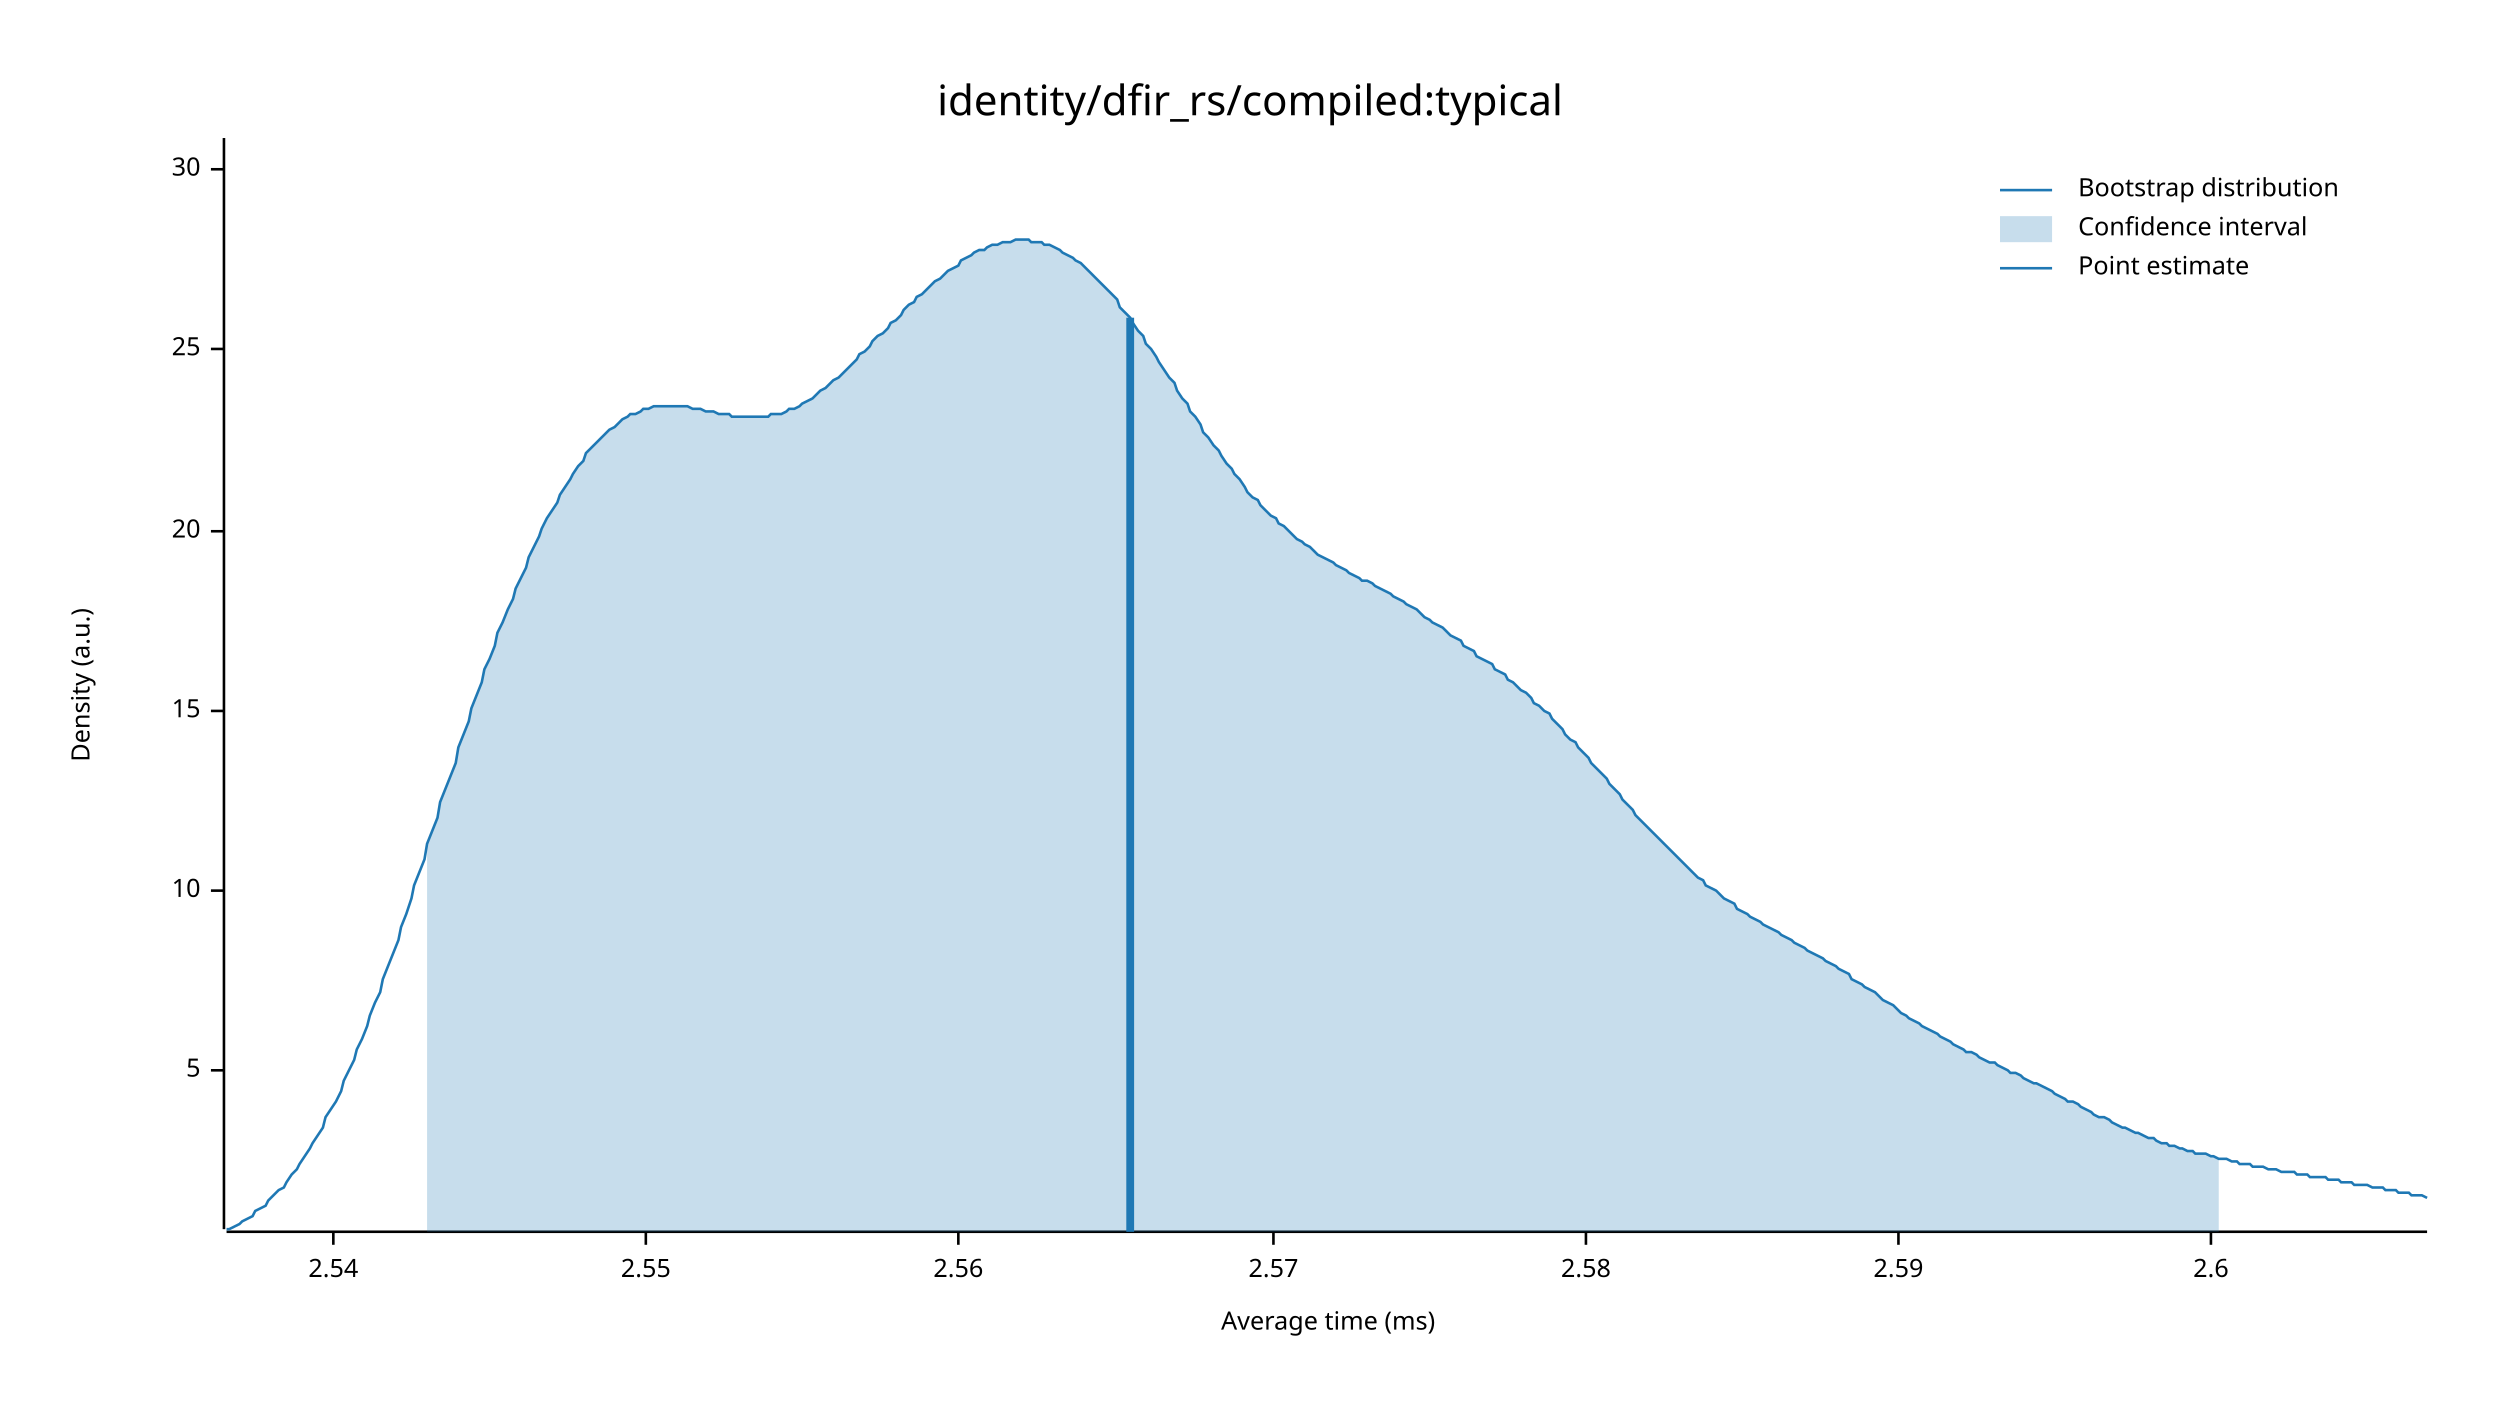
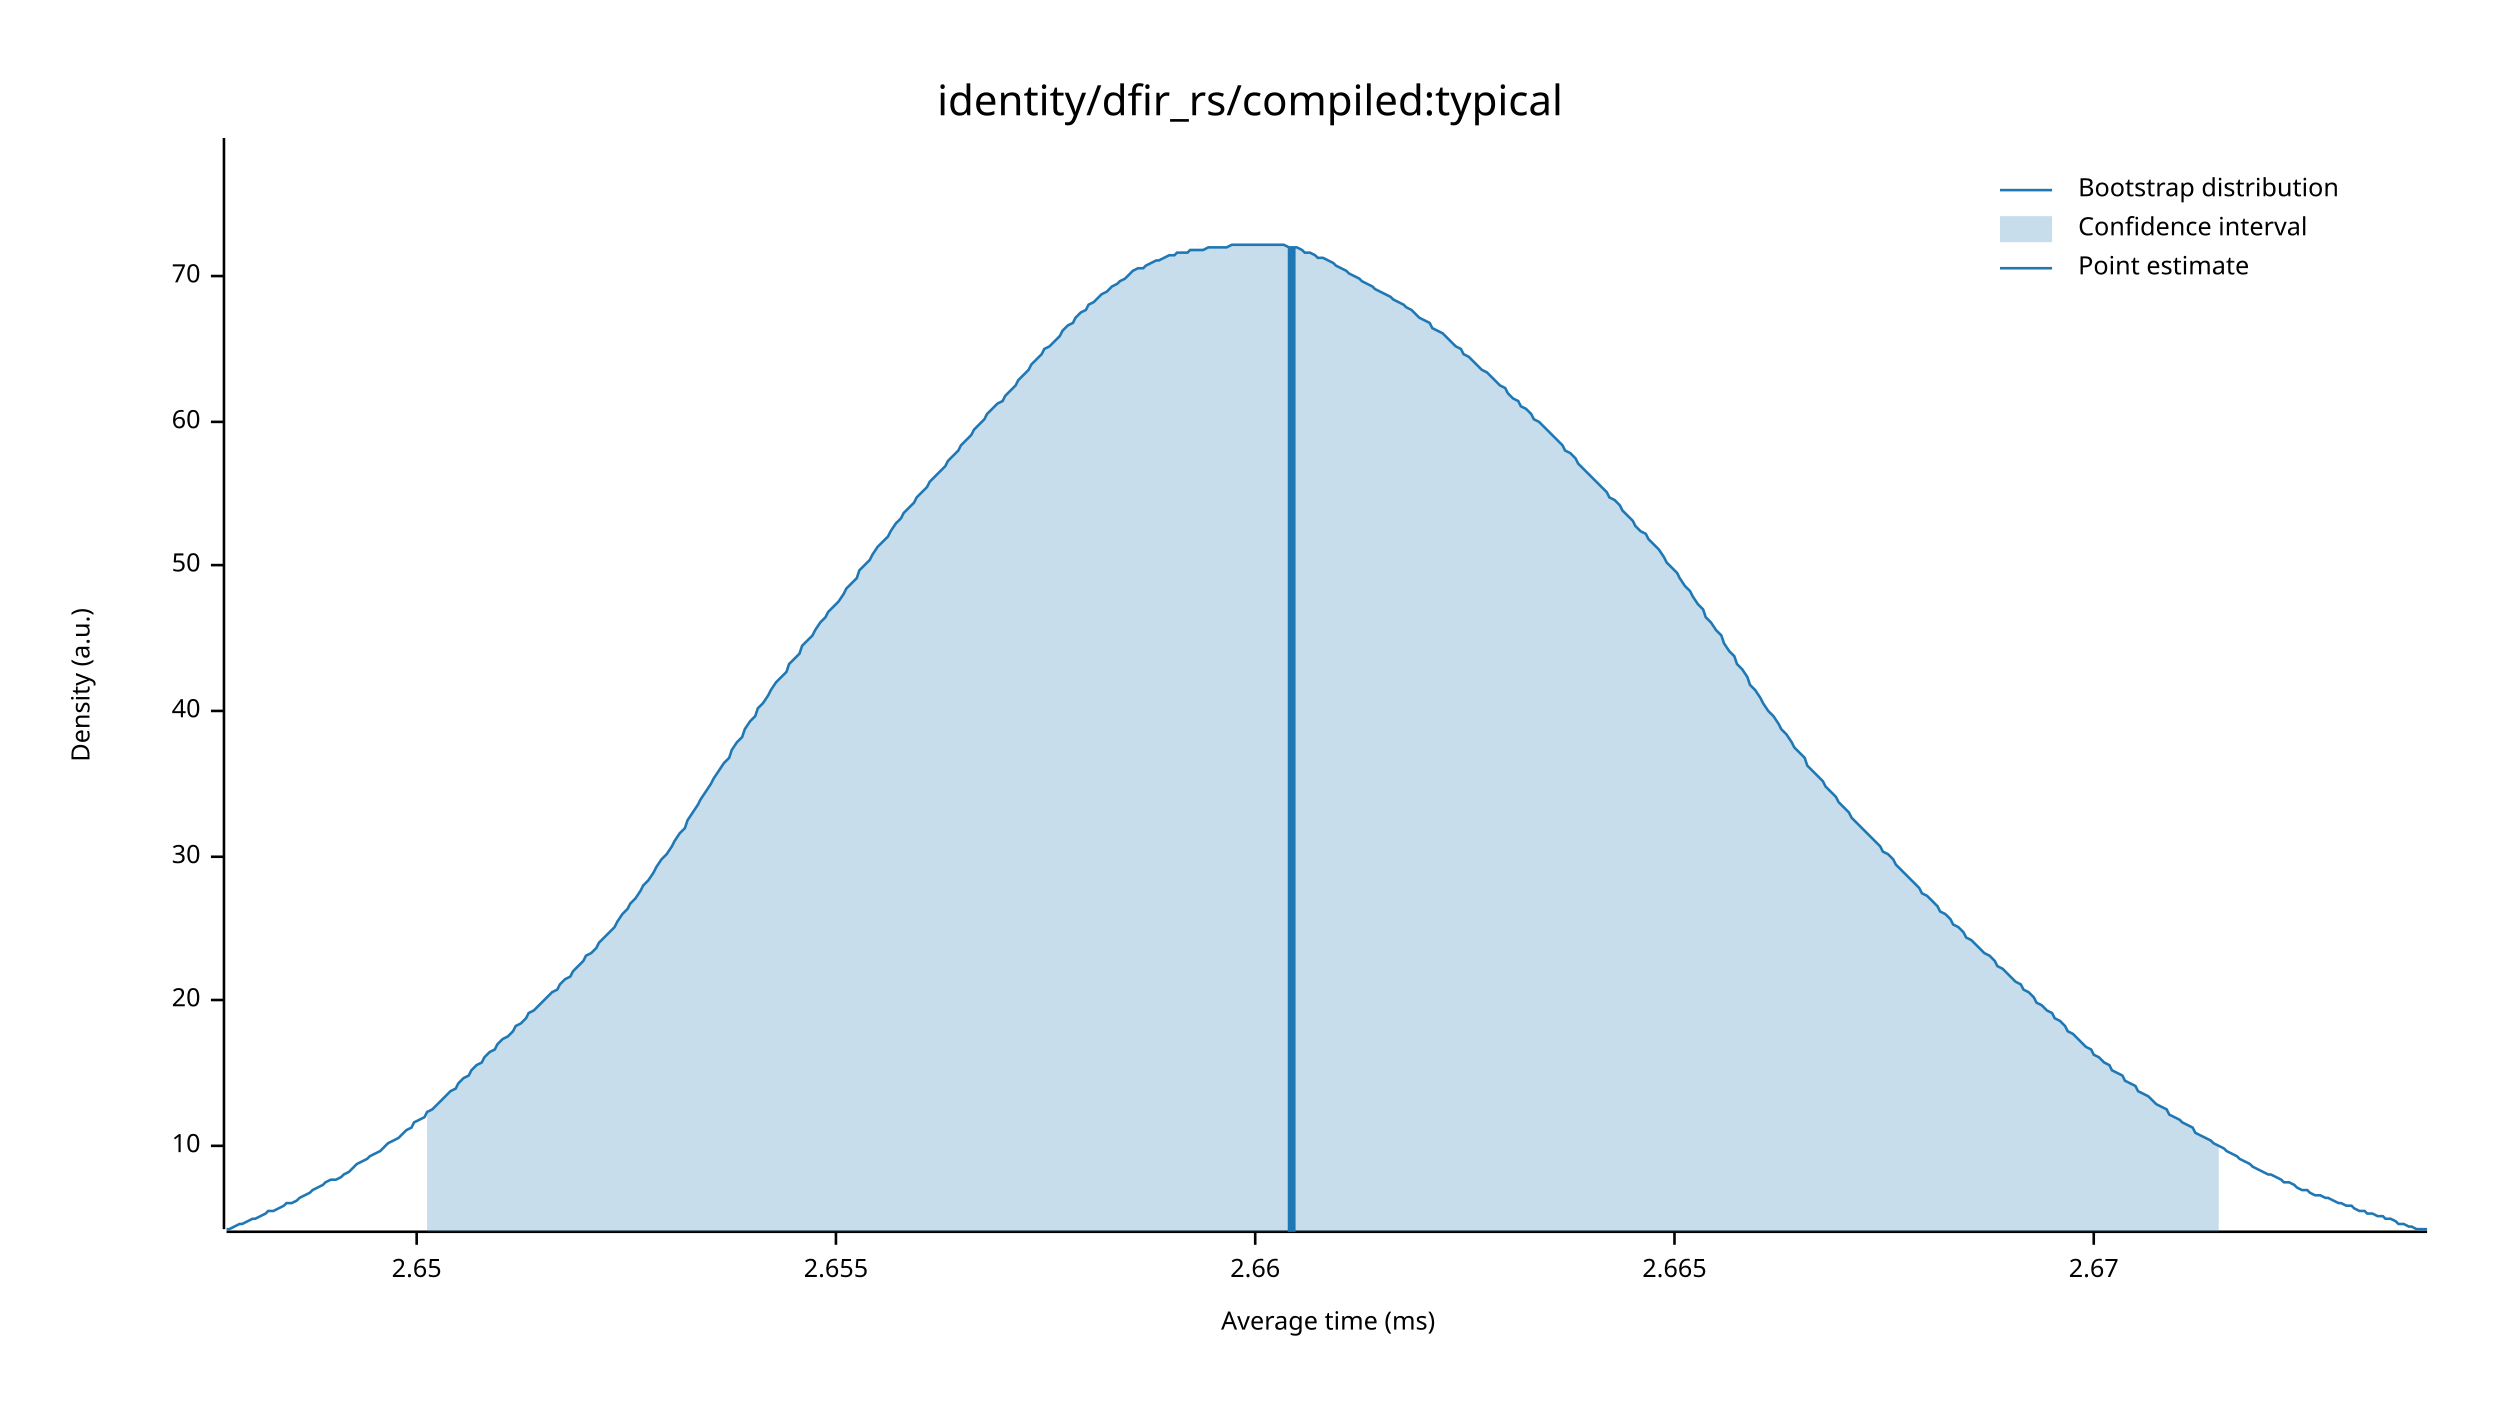
<svg xmlns="http://www.w3.org/2000/svg" width="960" height="540" viewBox="0 0 960 540">
  <text x="480" y="32" dy="0.76em" text-anchor="middle" font-family="sans-serif" font-size="16.129" opacity="1" fill="#000000">
identity/dfir_rs/compiled:typical
</text>
  <text x="27" y="263" dy="0.76em" text-anchor="middle" font-family="sans-serif" font-size="9.677" opacity="1" fill="#000000" transform="rotate(270, 27, 263)">
Density (a.u.)
</text>
  <text x="510" y="513" dy="-0.5ex" text-anchor="middle" font-family="sans-serif" font-size="9.677" opacity="1" fill="#000000">
Average time (ms)
</text>
  <polyline fill="none" opacity="1" stroke="#000000" stroke-width="1" points="86,53 86,472 " />
-   <text x="77" y="411" dy="0.5ex" text-anchor="end" font-family="sans-serif" font-size="9.677" opacity="1" fill="#000000">
- 5
- </text>
-   <polyline fill="none" opacity="1" stroke="#000000" stroke-width="1" points="81,411 86,411 " />
-   <text x="77" y="342" dy="0.5ex" text-anchor="end" font-family="sans-serif" font-size="9.677" opacity="1" fill="#000000">
+   <text x="77" y="440" dy="0.5ex" text-anchor="end" font-family="sans-serif" font-size="9.677" opacity="1" fill="#000000">
10
</text>
-   <polyline fill="none" opacity="1" stroke="#000000" stroke-width="1" points="81,342 86,342 " />
+   <polyline fill="none" opacity="1" stroke="#000000" stroke-width="1" points="81,440 86,440 " />
+   <text x="77" y="384" dy="0.5ex" text-anchor="end" font-family="sans-serif" font-size="9.677" opacity="1" fill="#000000">
+ 20
+ </text>
+   <polyline fill="none" opacity="1" stroke="#000000" stroke-width="1" points="81,384 86,384 " />
+   <text x="77" y="329" dy="0.5ex" text-anchor="end" font-family="sans-serif" font-size="9.677" opacity="1" fill="#000000">
+ 30
+ </text>
+   <polyline fill="none" opacity="1" stroke="#000000" stroke-width="1" points="81,329 86,329 " />
  <text x="77" y="273" dy="0.5ex" text-anchor="end" font-family="sans-serif" font-size="9.677" opacity="1" fill="#000000">
- 15
+ 40
</text>
  <polyline fill="none" opacity="1" stroke="#000000" stroke-width="1" points="81,273 86,273 " />
-   <text x="77" y="204" dy="0.5ex" text-anchor="end" font-family="sans-serif" font-size="9.677" opacity="1" fill="#000000">
- 20
+   <text x="77" y="217" dy="0.5ex" text-anchor="end" font-family="sans-serif" font-size="9.677" opacity="1" fill="#000000">
+ 50
</text>
-   <polyline fill="none" opacity="1" stroke="#000000" stroke-width="1" points="81,204 86,204 " />
-   <text x="77" y="134" dy="0.5ex" text-anchor="end" font-family="sans-serif" font-size="9.677" opacity="1" fill="#000000">
- 25
+   <polyline fill="none" opacity="1" stroke="#000000" stroke-width="1" points="81,217 86,217 " />
+   <text x="77" y="162" dy="0.5ex" text-anchor="end" font-family="sans-serif" font-size="9.677" opacity="1" fill="#000000">
+ 60
</text>
-   <polyline fill="none" opacity="1" stroke="#000000" stroke-width="1" points="81,134 86,134 " />
-   <text x="77" y="65" dy="0.5ex" text-anchor="end" font-family="sans-serif" font-size="9.677" opacity="1" fill="#000000">
- 30
+   <polyline fill="none" opacity="1" stroke="#000000" stroke-width="1" points="81,162 86,162 " />
+   <text x="77" y="106" dy="0.5ex" text-anchor="end" font-family="sans-serif" font-size="9.677" opacity="1" fill="#000000">
+ 70
</text>
-   <polyline fill="none" opacity="1" stroke="#000000" stroke-width="1" points="81,65 86,65 " />
+   <polyline fill="none" opacity="1" stroke="#000000" stroke-width="1" points="81,106 86,106 " />
  <polyline fill="none" opacity="1" stroke="#000000" stroke-width="1" points="87,473 932,473 " />
-   <text x="128" y="483" dy="0.76em" text-anchor="middle" font-family="sans-serif" font-size="9.677" opacity="1" fill="#000000">
- 2.54
+   <text x="160" y="483" dy="0.76em" text-anchor="middle" font-family="sans-serif" font-size="9.677" opacity="1" fill="#000000">
+ 2.65
</text>
-   <polyline fill="none" opacity="1" stroke="#000000" stroke-width="1" points="128,473 128,478 " />
-   <text x="248" y="483" dy="0.76em" text-anchor="middle" font-family="sans-serif" font-size="9.677" opacity="1" fill="#000000">
- 2.55
+   <polyline fill="none" opacity="1" stroke="#000000" stroke-width="1" points="160,473 160,478 " />
+   <text x="321" y="483" dy="0.76em" text-anchor="middle" font-family="sans-serif" font-size="9.677" opacity="1" fill="#000000">
+ 2.655
</text>
-   <polyline fill="none" opacity="1" stroke="#000000" stroke-width="1" points="248,473 248,478 " />
-   <text x="368" y="483" dy="0.76em" text-anchor="middle" font-family="sans-serif" font-size="9.677" opacity="1" fill="#000000">
- 2.56
+   <polyline fill="none" opacity="1" stroke="#000000" stroke-width="1" points="321,473 321,478 " />
+   <text x="482" y="483" dy="0.76em" text-anchor="middle" font-family="sans-serif" font-size="9.677" opacity="1" fill="#000000">
+ 2.66
</text>
-   <polyline fill="none" opacity="1" stroke="#000000" stroke-width="1" points="368,473 368,478 " />
-   <text x="489" y="483" dy="0.76em" text-anchor="middle" font-family="sans-serif" font-size="9.677" opacity="1" fill="#000000">
- 2.57
+   <polyline fill="none" opacity="1" stroke="#000000" stroke-width="1" points="482,473 482,478 " />
+   <text x="643" y="483" dy="0.76em" text-anchor="middle" font-family="sans-serif" font-size="9.677" opacity="1" fill="#000000">
+ 2.665
</text>
-   <polyline fill="none" opacity="1" stroke="#000000" stroke-width="1" points="489,473 489,478 " />
-   <text x="609" y="483" dy="0.76em" text-anchor="middle" font-family="sans-serif" font-size="9.677" opacity="1" fill="#000000">
- 2.58
+   <polyline fill="none" opacity="1" stroke="#000000" stroke-width="1" points="643,473 643,478 " />
+   <text x="804" y="483" dy="0.76em" text-anchor="middle" font-family="sans-serif" font-size="9.677" opacity="1" fill="#000000">
+ 2.67
</text>
-   <polyline fill="none" opacity="1" stroke="#000000" stroke-width="1" points="609,473 609,478 " />
-   <text x="729" y="483" dy="0.76em" text-anchor="middle" font-family="sans-serif" font-size="9.677" opacity="1" fill="#000000">
- 2.59
- </text>
-   <polyline fill="none" opacity="1" stroke="#000000" stroke-width="1" points="729,473 729,478 " />
-   <text x="849" y="483" dy="0.76em" text-anchor="middle" font-family="sans-serif" font-size="9.677" opacity="1" fill="#000000">
- 2.6
- </text>
-   <polyline fill="none" opacity="1" stroke="#000000" stroke-width="1" points="849,473 849,478 " />
-   <polyline fill="none" opacity="1" stroke="#1F78B4" stroke-width="1" points="87,472 88,472 90,471 92,470 93,469 95,468 97,467 98,465 100,464 102,463 103,461 105,459 107,457 109,456 110,454 112,451 114,449 115,447 117,444 119,441 120,439 122,436 124,433 125,429 127,426 129,423 131,419 132,415 134,411 136,407 137,403 139,399 141,394 142,390 144,385 146,381 147,376 149,371 151,366 153,361 154,356 156,351 158,345 159,340 161,335 163,330 164,324 166,319 168,314 169,308 171,303 173,298 175,293 176,287 178,282 180,277 181,272 183,267 185,262 186,257 188,253 190,248 191,243 193,239 195,234 197,230 198,226 200,222 202,218 203,214 205,210 207,206 208,203 210,199 212,196 214,193 215,190 217,187 219,184 220,182 222,179 224,177 225,174 227,172 229,170 230,169 232,167 234,165 236,164 237,163 239,161 241,160 242,159 244,159 246,158 247,157 249,157 251,156 252,156 254,156 256,156 258,156 259,156 261,156 263,156 264,156 266,157 268,157 269,157 271,158 273,158 274,158 276,159 278,159 280,159 281,160 283,160 285,160 286,160 288,160 290,160 291,160 293,160 295,160 296,159 298,159 300,159 302,158 303,157 305,157 307,156 308,155 310,154 312,153 313,152 315,150 317,149 318,148 320,146 322,145 324,143 325,142 327,140 329,138 330,136 332,135 334,133 335,131 337,129 339,128 341,126 342,124 344,123 346,121 347,119 349,117 351,116 352,114 354,113 356,111 357,110 359,108 361,107 363,105 364,104 366,103 368,102 369,100 371,99 373,98 374,97 376,96 378,96 379,95 381,94 383,94 385,93 386,93 388,93 390,92 391,92 393,92 395,92 396,93 398,93 400,93 401,94 403,94 405,95 407,96 408,97 410,98 412,99 413,100 415,101 417,103 418,104 420,106 422,108 423,109 425,111 427,113 429,115 430,118 432,120 434,122 435,124 437,127 439,129 440,132 442,134 444,137 445,139 447,142 449,145 451,147 452,150 454,153 456,155 457,158 459,160 461,163 462,166 464,168 466,171 468,173 469,175 471,178 473,180 474,182 476,184 478,187 479,189 481,191 483,192 484,194 486,196 488,198 490,199 491,201 493,202 495,204 496,205 498,207 500,208 501,209 503,210 505,212 506,213 508,214 510,215 512,216 513,217 515,218 517,219 518,220 520,221 522,222 523,223 525,223 527,224 528,225 530,226 532,227 534,228 535,229 537,230 539,231 540,232 542,233 544,234 545,235 547,237 549,238 550,239 552,240 554,241 556,243 557,244 559,245 561,246 562,248 564,249 566,250 567,252 569,253 571,254 573,255 574,257 576,258 578,259 579,261 581,262 583,264 584,265 586,266 588,268 589,270 591,271 593,273 595,274 596,276 598,278 600,280 601,282 603,284 605,285 606,287 608,289 610,291 611,293 613,295 615,297 617,299 618,301 620,303 622,305 623,307 625,309 627,311 628,313 630,315 632,317 633,318 635,320 637,322 639,324 640,325 642,327 644,329 645,330 647,332 649,334 650,335 652,337 654,338 655,340 657,341 659,342 661,344 662,345 664,346 666,347 667,349 669,350 671,351 672,352 674,353 676,354 677,355 679,356 681,357 683,358 684,359 686,360 688,361 689,362 691,363 693,364 694,365 696,366 698,367 700,368 701,369 703,370 705,371 706,372 708,373 710,374 711,376 713,377 715,378 716,379 718,380 720,381 722,383 723,384 725,385 727,386 728,387 730,389 732,390 733,391 735,392 737,393 738,394 740,395 742,396 744,397 745,398 747,399 749,400 750,401 752,402 754,403 755,404 757,404 759,405 760,406 762,407 764,408 766,408 767,409 769,410 771,411 772,412 774,412 776,413 777,414 779,415 781,416 782,416 784,417 786,418 788,419 789,420 791,421 793,422 794,423 796,423 798,424 799,425 801,426 803,427 804,428 806,429 808,429 810,430 811,431 813,432 815,433 816,433 818,434 820,435 821,435 823,436 825,437 827,437 828,438 830,439 832,439 833,440 835,440 837,441 838,441 840,442 842,442 843,443 845,443 847,443 849,444 850,444 852,445 854,445 855,445 857,446 859,446 860,447 862,447 864,447 865,448 867,448 869,448 871,449 872,449 874,449 876,450 877,450 879,450 881,450 882,451 884,451 886,451 887,452 889,452 891,452 893,452 894,453 896,453 898,453 899,454 901,454 903,454 904,455 906,455 908,455 909,455 911,456 913,456 915,456 916,457 918,457 920,457 921,458 923,458 925,458 926,459 928,459 930,459 932,460 " />
-   <polygon opacity="0.25" fill="#1F78B4" points="164,324 166,319 168,314 169,308 171,303 173,298 175,293 176,287 178,282 180,277 181,272 183,267 185,262 186,257 188,253 190,248 191,243 193,239 195,234 197,230 198,226 200,222 202,218 203,214 205,210 207,206 208,203 210,199 212,196 214,193 215,190 217,187 219,184 220,182 222,179 224,177 225,174 227,172 229,170 230,169 232,167 234,165 236,164 237,163 239,161 241,160 242,159 244,159 246,158 247,157 249,157 251,156 252,156 254,156 256,156 258,156 259,156 261,156 263,156 264,156 266,157 268,157 269,157 271,158 273,158 274,158 276,159 278,159 280,159 281,160 283,160 285,160 286,160 288,160 290,160 291,160 293,160 295,160 296,159 298,159 300,159 302,158 303,157 305,157 307,156 308,155 310,154 312,153 313,152 315,150 317,149 318,148 320,146 322,145 324,143 325,142 327,140 329,138 330,136 332,135 334,133 335,131 337,129 339,128 341,126 342,124 344,123 346,121 347,119 349,117 351,116 352,114 354,113 356,111 357,110 359,108 361,107 363,105 364,104 366,103 368,102 369,100 371,99 373,98 374,97 376,96 378,96 379,95 381,94 383,94 385,93 386,93 388,93 390,92 391,92 393,92 395,92 396,93 398,93 400,93 401,94 403,94 405,95 407,96 408,97 410,98 412,99 413,100 415,101 417,103 418,104 420,106 422,108 423,109 425,111 427,113 429,115 430,118 432,120 434,122 435,124 437,127 439,129 440,132 442,134 444,137 445,139 447,142 449,145 451,147 452,150 454,153 456,155 457,158 459,160 461,163 462,166 464,168 466,171 468,173 469,175 471,178 473,180 474,182 476,184 478,187 479,189 481,191 483,192 484,194 486,196 488,198 490,199 491,201 493,202 495,204 496,205 498,207 500,208 501,209 503,210 505,212 506,213 508,214 510,215 512,216 513,217 515,218 517,219 518,220 520,221 522,222 523,223 525,223 527,224 528,225 530,226 532,227 534,228 535,229 537,230 539,231 540,232 542,233 544,234 545,235 547,237 549,238 550,239 552,240 554,241 556,243 557,244 559,245 561,246 562,248 564,249 566,250 567,252 569,253 571,254 573,255 574,257 576,258 578,259 579,261 581,262 583,264 584,265 586,266 588,268 589,270 591,271 593,273 595,274 596,276 598,278 600,280 601,282 603,284 605,285 606,287 608,289 610,291 611,293 613,295 615,297 617,299 618,301 620,303 622,305 623,307 625,309 627,311 628,313 630,315 632,317 633,318 635,320 637,322 639,324 640,325 642,327 644,329 645,330 647,332 649,334 650,335 652,337 654,338 655,340 657,341 659,342 661,344 662,345 664,346 666,347 667,349 669,350 671,351 672,352 674,353 676,354 677,355 679,356 681,357 683,358 684,359 686,360 688,361 689,362 691,363 693,364 694,365 696,366 698,367 700,368 701,369 703,370 705,371 706,372 708,373 710,374 711,376 713,377 715,378 716,379 718,380 720,381 722,383 723,384 725,385 727,386 728,387 730,389 732,390 733,391 735,392 737,393 738,394 740,395 742,396 744,397 745,398 747,399 749,400 750,401 752,402 754,403 755,404 757,404 759,405 760,406 762,407 764,408 766,408 767,409 769,410 771,411 772,412 774,412 776,413 777,414 779,415 781,416 782,416 784,417 786,418 788,419 789,420 791,421 793,422 794,423 796,423 798,424 799,425 801,426 803,427 804,428 806,429 808,429 810,430 811,431 813,432 815,433 816,433 818,434 820,435 821,435 823,436 825,437 827,437 828,438 830,439 832,439 833,440 835,440 837,441 838,441 840,442 842,442 843,443 845,443 847,443 849,444 850,444 852,445 852,473 164,473 " />
-   <polyline fill="none" opacity="1" stroke="#1F78B4" stroke-width="3" points="434,473 434,122 " />
+   <polyline fill="none" opacity="1" stroke="#000000" stroke-width="1" points="804,473 804,478 " />
+   <polyline fill="none" opacity="1" stroke="#1F78B4" stroke-width="1" points="87,472 88,472 90,471 92,470 93,470 95,469 97,468 98,468 100,467 102,466 103,465 105,465 107,464 109,463 110,462 112,462 114,461 115,460 117,459 119,458 120,457 122,456 124,455 125,454 127,453 129,453 131,452 132,451 134,450 136,448 137,447 139,446 141,445 142,444 144,443 146,442 147,441 149,439 151,438 153,437 154,436 156,434 158,433 159,431 161,430 163,429 164,427 166,426 168,424 169,423 171,421 173,419 175,418 176,416 178,414 180,413 181,411 183,409 185,408 186,406 188,404 190,403 191,401 193,399 195,398 197,396 198,394 200,393 202,391 203,389 205,388 207,386 208,385 210,383 212,381 214,380 215,378 217,376 219,375 220,373 222,371 224,369 225,367 227,366 229,364 230,362 232,360 234,358 236,356 237,354 239,351 241,349 242,347 244,345 246,342 247,340 249,338 251,335 252,333 254,330 256,328 258,325 259,323 261,320 263,318 264,315 266,312 268,309 269,307 271,304 273,301 274,299 276,296 278,293 280,291 281,288 283,285 285,283 286,280 288,277 290,275 291,272 293,270 295,267 296,265 298,262 300,260 302,258 303,255 305,253 307,251 308,248 310,246 312,244 313,242 315,239 317,237 318,235 320,233 322,231 324,228 325,226 327,224 329,222 330,219 332,217 334,215 335,213 337,210 339,208 341,206 342,204 344,201 346,199 347,197 349,195 351,193 352,191 354,189 356,187 357,185 359,183 361,181 363,179 364,177 366,175 368,173 369,171 371,169 373,167 374,165 376,163 378,161 379,159 381,157 383,155 385,154 386,152 388,150 390,148 391,146 393,144 395,142 396,140 398,138 400,136 401,134 403,133 405,131 407,129 408,127 410,125 412,124 413,122 415,120 417,119 418,117 420,116 422,114 423,113 425,112 427,110 429,109 430,108 432,107 434,105 435,104 437,103 439,103 440,102 442,101 444,100 445,100 447,99 449,98 451,98 452,97 454,97 456,97 457,96 459,96 461,96 462,96 464,95 466,95 468,95 469,95 471,95 473,94 474,94 476,94 478,94 479,94 481,94 483,94 484,94 486,94 488,94 490,94 491,94 493,94 495,95 496,95 498,95 500,96 501,97 503,97 505,98 506,99 508,99 510,100 512,101 513,102 515,103 517,104 518,105 520,106 522,107 523,108 525,109 527,110 528,111 530,112 532,113 534,114 535,115 537,116 539,117 540,118 542,119 544,121 545,122 547,123 549,124 550,126 552,127 554,128 556,130 557,131 559,133 561,134 562,136 564,137 566,139 567,140 569,142 571,143 573,145 574,146 576,148 578,149 579,151 581,153 583,154 584,156 586,157 588,159 589,161 591,162 593,164 595,166 596,167 598,169 600,171 601,173 603,174 605,176 606,178 608,180 610,182 611,183 613,185 615,187 617,189 618,191 620,192 622,194 623,196 625,198 627,200 628,202 630,204 632,205 633,207 635,209 637,211 639,214 640,216 642,218 644,220 645,222 647,225 649,227 650,229 652,232 654,234 655,237 657,239 659,242 661,244 662,247 664,250 666,252 667,255 669,257 671,260 672,263 674,265 676,268 677,270 679,273 681,275 683,278 684,280 686,282 688,285 689,287 691,289 693,291 694,294 696,296 698,298 700,300 701,302 703,304 705,306 706,308 708,310 710,312 711,314 713,316 715,318 716,319 718,321 720,323 722,325 723,327 725,328 727,330 728,332 730,334 732,336 733,337 735,339 737,341 738,343 740,344 742,346 744,348 745,350 747,351 749,353 750,355 752,356 754,358 755,360 757,361 759,363 760,364 762,366 764,367 766,369 767,371 769,372 771,374 772,375 774,377 776,378 777,380 779,381 781,383 782,385 784,386 786,388 788,389 789,391 791,392 793,394 794,396 796,397 798,399 799,400 801,402 803,403 804,405 806,406 808,408 810,409 811,411 813,412 815,413 816,415 818,416 820,417 821,419 823,420 825,421 827,423 828,424 830,425 832,426 833,428 835,429 837,430 838,431 840,432 842,433 843,435 845,436 847,437 849,438 850,439 852,440 854,441 855,442 857,443 859,444 860,445 862,446 864,447 865,448 867,449 869,450 871,451 872,451 874,452 876,453 877,454 879,454 881,455 882,456 884,457 886,457 887,458 889,459 891,459 893,460 894,460 896,461 898,462 899,462 901,463 903,463 904,464 906,465 908,465 909,466 911,466 913,467 915,467 916,468 918,468 920,469 921,470 923,470 925,471 926,471 928,472 930,472 932,472 " />
+   <polygon opacity="0.25" fill="#1F78B4" points="164,427 166,426 168,424 169,423 171,421 173,419 175,418 176,416 178,414 180,413 181,411 183,409 185,408 186,406 188,404 190,403 191,401 193,399 195,398 197,396 198,394 200,393 202,391 203,389 205,388 207,386 208,385 210,383 212,381 214,380 215,378 217,376 219,375 220,373 222,371 224,369 225,367 227,366 229,364 230,362 232,360 234,358 236,356 237,354 239,351 241,349 242,347 244,345 246,342 247,340 249,338 251,335 252,333 254,330 256,328 258,325 259,323 261,320 263,318 264,315 266,312 268,309 269,307 271,304 273,301 274,299 276,296 278,293 280,291 281,288 283,285 285,283 286,280 288,277 290,275 291,272 293,270 295,267 296,265 298,262 300,260 302,258 303,255 305,253 307,251 308,248 310,246 312,244 313,242 315,239 317,237 318,235 320,233 322,231 324,228 325,226 327,224 329,222 330,219 332,217 334,215 335,213 337,210 339,208 341,206 342,204 344,201 346,199 347,197 349,195 351,193 352,191 354,189 356,187 357,185 359,183 361,181 363,179 364,177 366,175 368,173 369,171 371,169 373,167 374,165 376,163 378,161 379,159 381,157 383,155 385,154 386,152 388,150 390,148 391,146 393,144 395,142 396,140 398,138 400,136 401,134 403,133 405,131 407,129 408,127 410,125 412,124 413,122 415,120 417,119 418,117 420,116 422,114 423,113 425,112 427,110 429,109 430,108 432,107 434,105 435,104 437,103 439,103 440,102 442,101 444,100 445,100 447,99 449,98 451,98 452,97 454,97 456,97 457,96 459,96 461,96 462,96 464,95 466,95 468,95 469,95 471,95 473,94 474,94 476,94 478,94 479,94 481,94 483,94 484,94 486,94 488,94 490,94 491,94 493,94 495,95 496,95 498,95 500,96 501,97 503,97 505,98 506,99 508,99 510,100 512,101 513,102 515,103 517,104 518,105 520,106 522,107 523,108 525,109 527,110 528,111 530,112 532,113 534,114 535,115 537,116 539,117 540,118 542,119 544,121 545,122 547,123 549,124 550,126 552,127 554,128 556,130 557,131 559,133 561,134 562,136 564,137 566,139 567,140 569,142 571,143 573,145 574,146 576,148 578,149 579,151 581,153 583,154 584,156 586,157 588,159 589,161 591,162 593,164 595,166 596,167 598,169 600,171 601,173 603,174 605,176 606,178 608,180 610,182 611,183 613,185 615,187 617,189 618,191 620,192 622,194 623,196 625,198 627,200 628,202 630,204 632,205 633,207 635,209 637,211 639,214 640,216 642,218 644,220 645,222 647,225 649,227 650,229 652,232 654,234 655,237 657,239 659,242 661,244 662,247 664,250 666,252 667,255 669,257 671,260 672,263 674,265 676,268 677,270 679,273 681,275 683,278 684,280 686,282 688,285 689,287 691,289 693,291 694,294 696,296 698,298 700,300 701,302 703,304 705,306 706,308 708,310 710,312 711,314 713,316 715,318 716,319 718,321 720,323 722,325 723,327 725,328 727,330 728,332 730,334 732,336 733,337 735,339 737,341 738,343 740,344 742,346 744,348 745,350 747,351 749,353 750,355 752,356 754,358 755,360 757,361 759,363 760,364 762,366 764,367 766,369 767,371 769,372 771,374 772,375 774,377 776,378 777,380 779,381 781,383 782,385 784,386 786,388 788,389 789,391 791,392 793,394 794,396 796,397 798,399 799,400 801,402 803,403 804,405 806,406 808,408 810,409 811,411 813,412 815,413 816,415 818,416 820,417 821,419 823,420 825,421 827,423 828,424 830,425 832,426 833,428 835,429 837,430 838,431 840,432 842,433 843,435 845,436 847,437 849,438 850,439 852,440 852,473 164,473 " />
+   <polyline fill="none" opacity="1" stroke="#1F78B4" stroke-width="3" points="496,473 496,95 " />
  <text x="798" y="68" dy="0.76em" text-anchor="start" font-family="sans-serif" font-size="9.677" opacity="1" fill="#000000">
Bootstrap distribution
</text>
  <text x="798" y="83" dy="0.76em" text-anchor="start" font-family="sans-serif" font-size="9.677" opacity="1" fill="#000000">
Confidence interval
</text>
  <text x="798" y="98" dy="0.76em" text-anchor="start" font-family="sans-serif" font-size="9.677" opacity="1" fill="#000000">
Point estimate
</text>
  <polyline fill="none" opacity="1" stroke="#1F78B4" stroke-width="1" points="768,73 788,73 " />
  <rect x="768" y="83" width="20" height="10" opacity="0.25" fill="#1F78B4" stroke="none" />
  <polyline fill="none" opacity="1" stroke="#1F78B4" stroke-width="1" points="768,103 788,103 " />
</svg>
